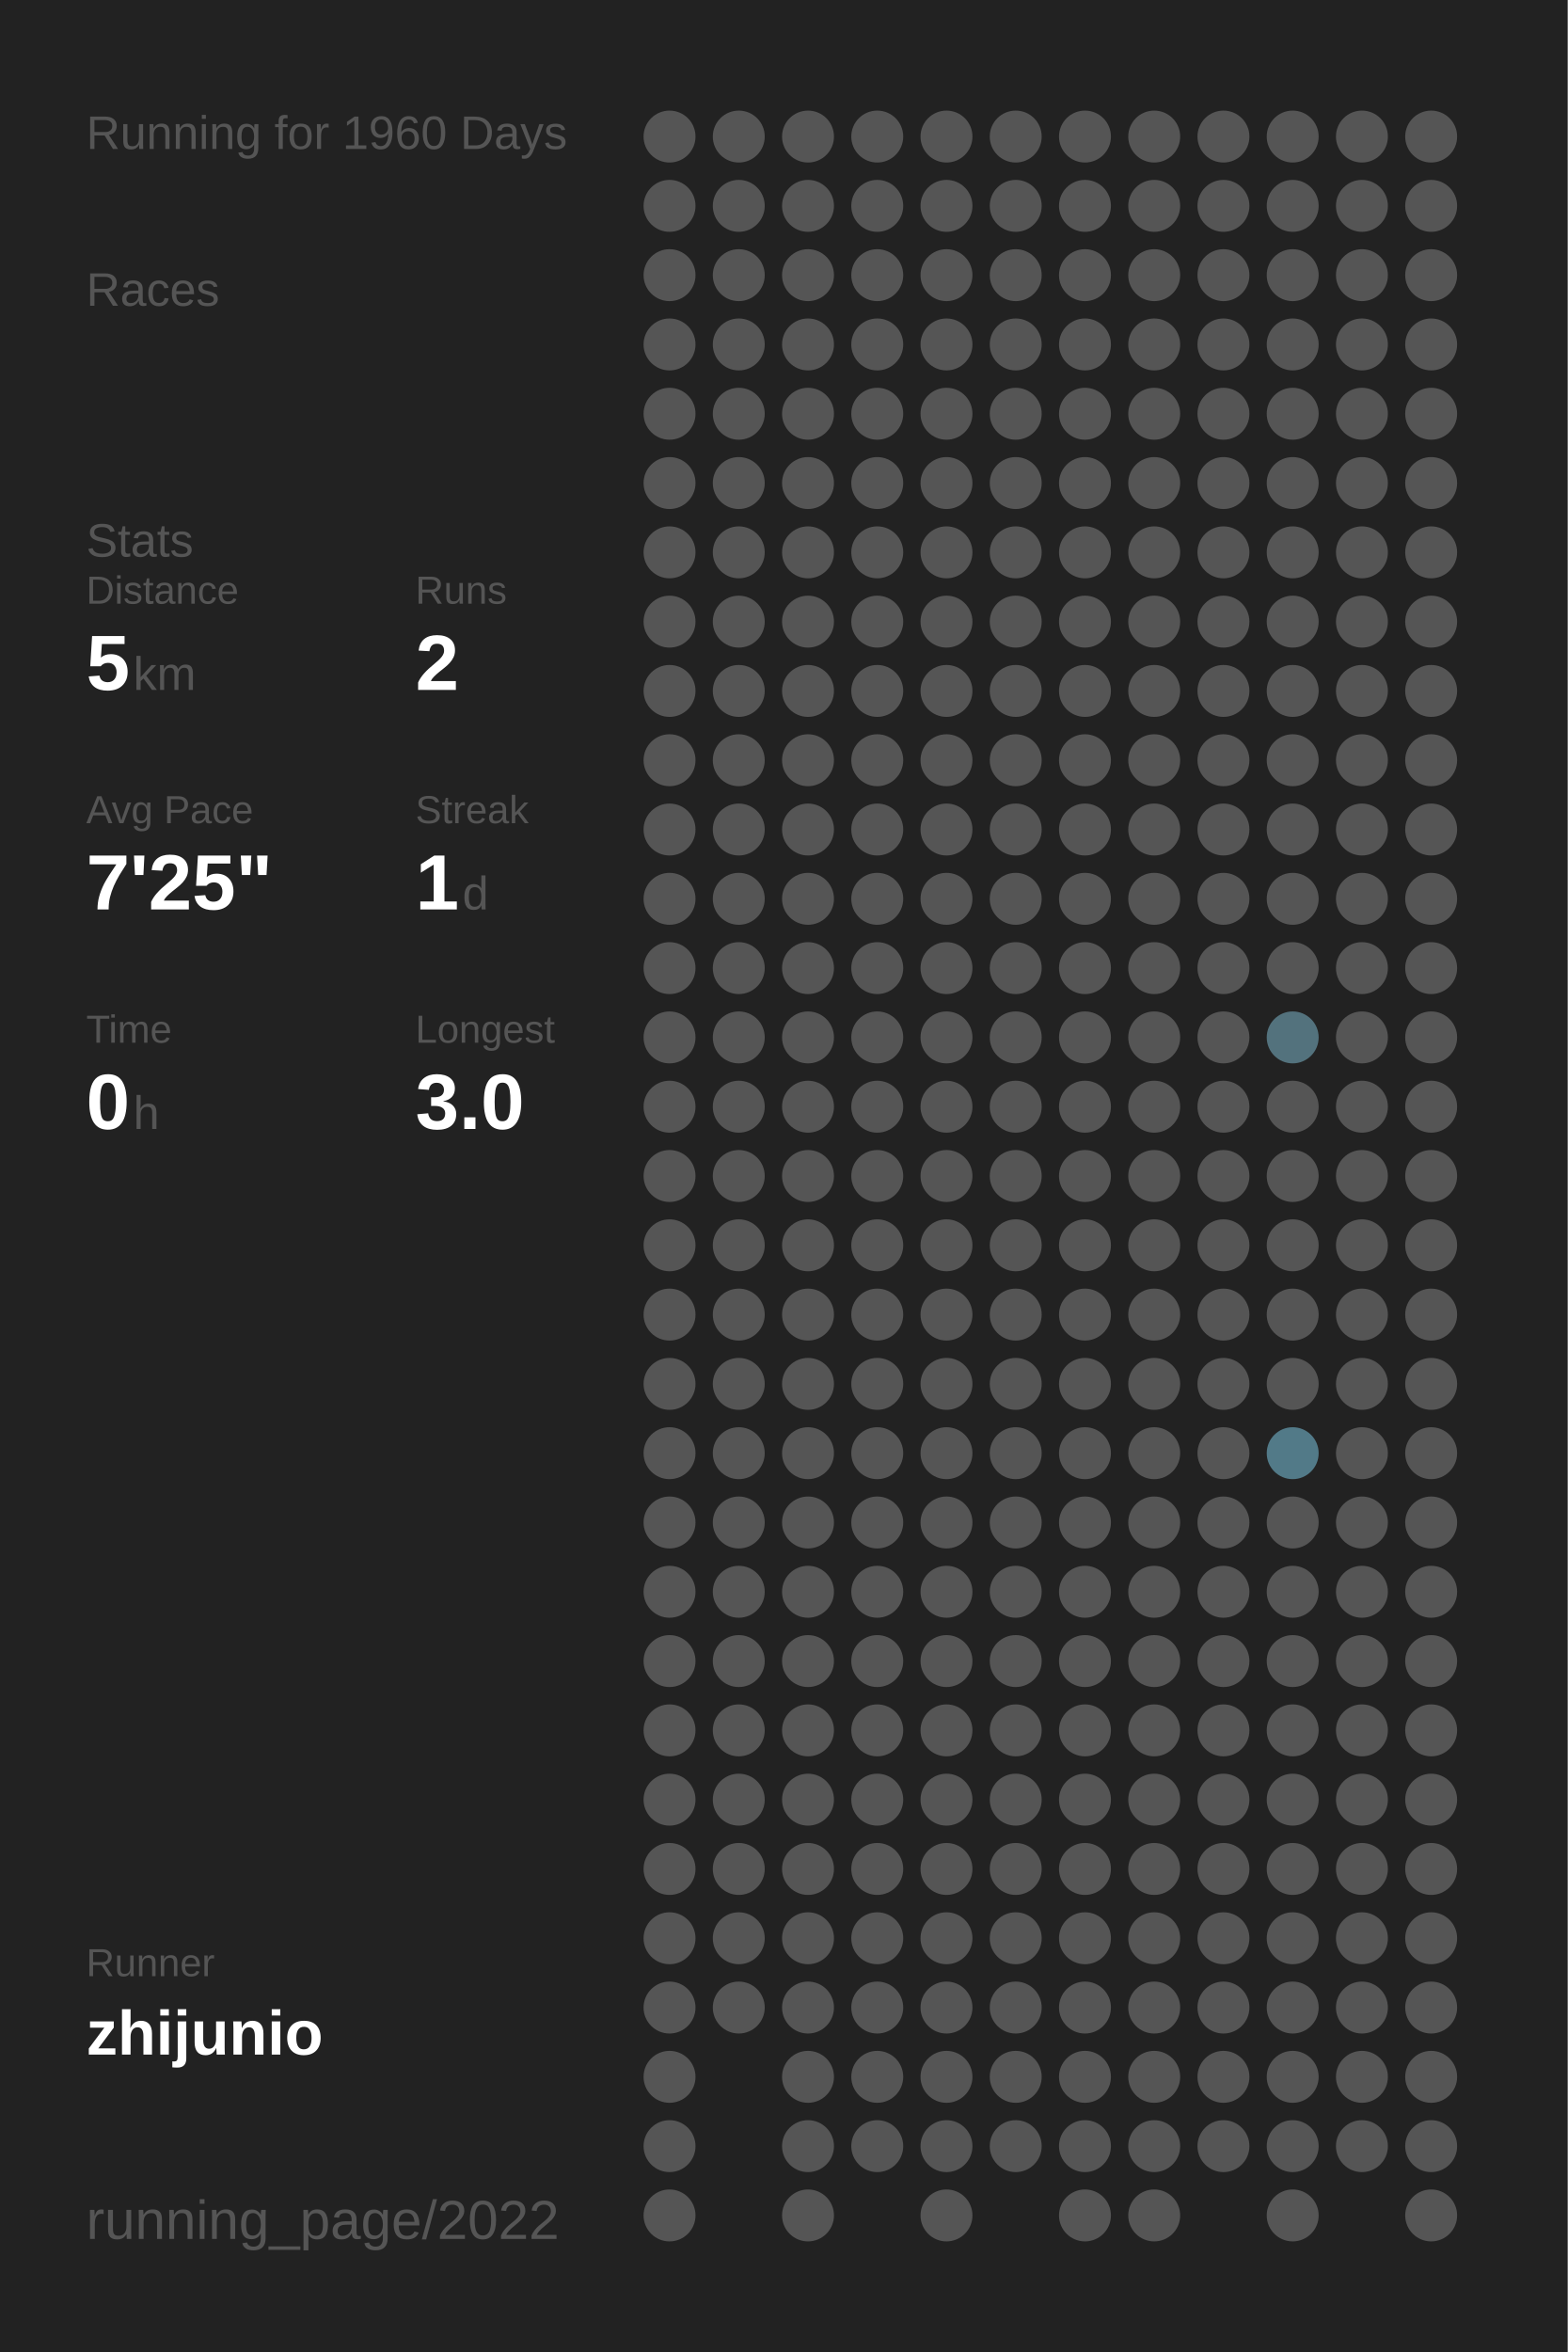
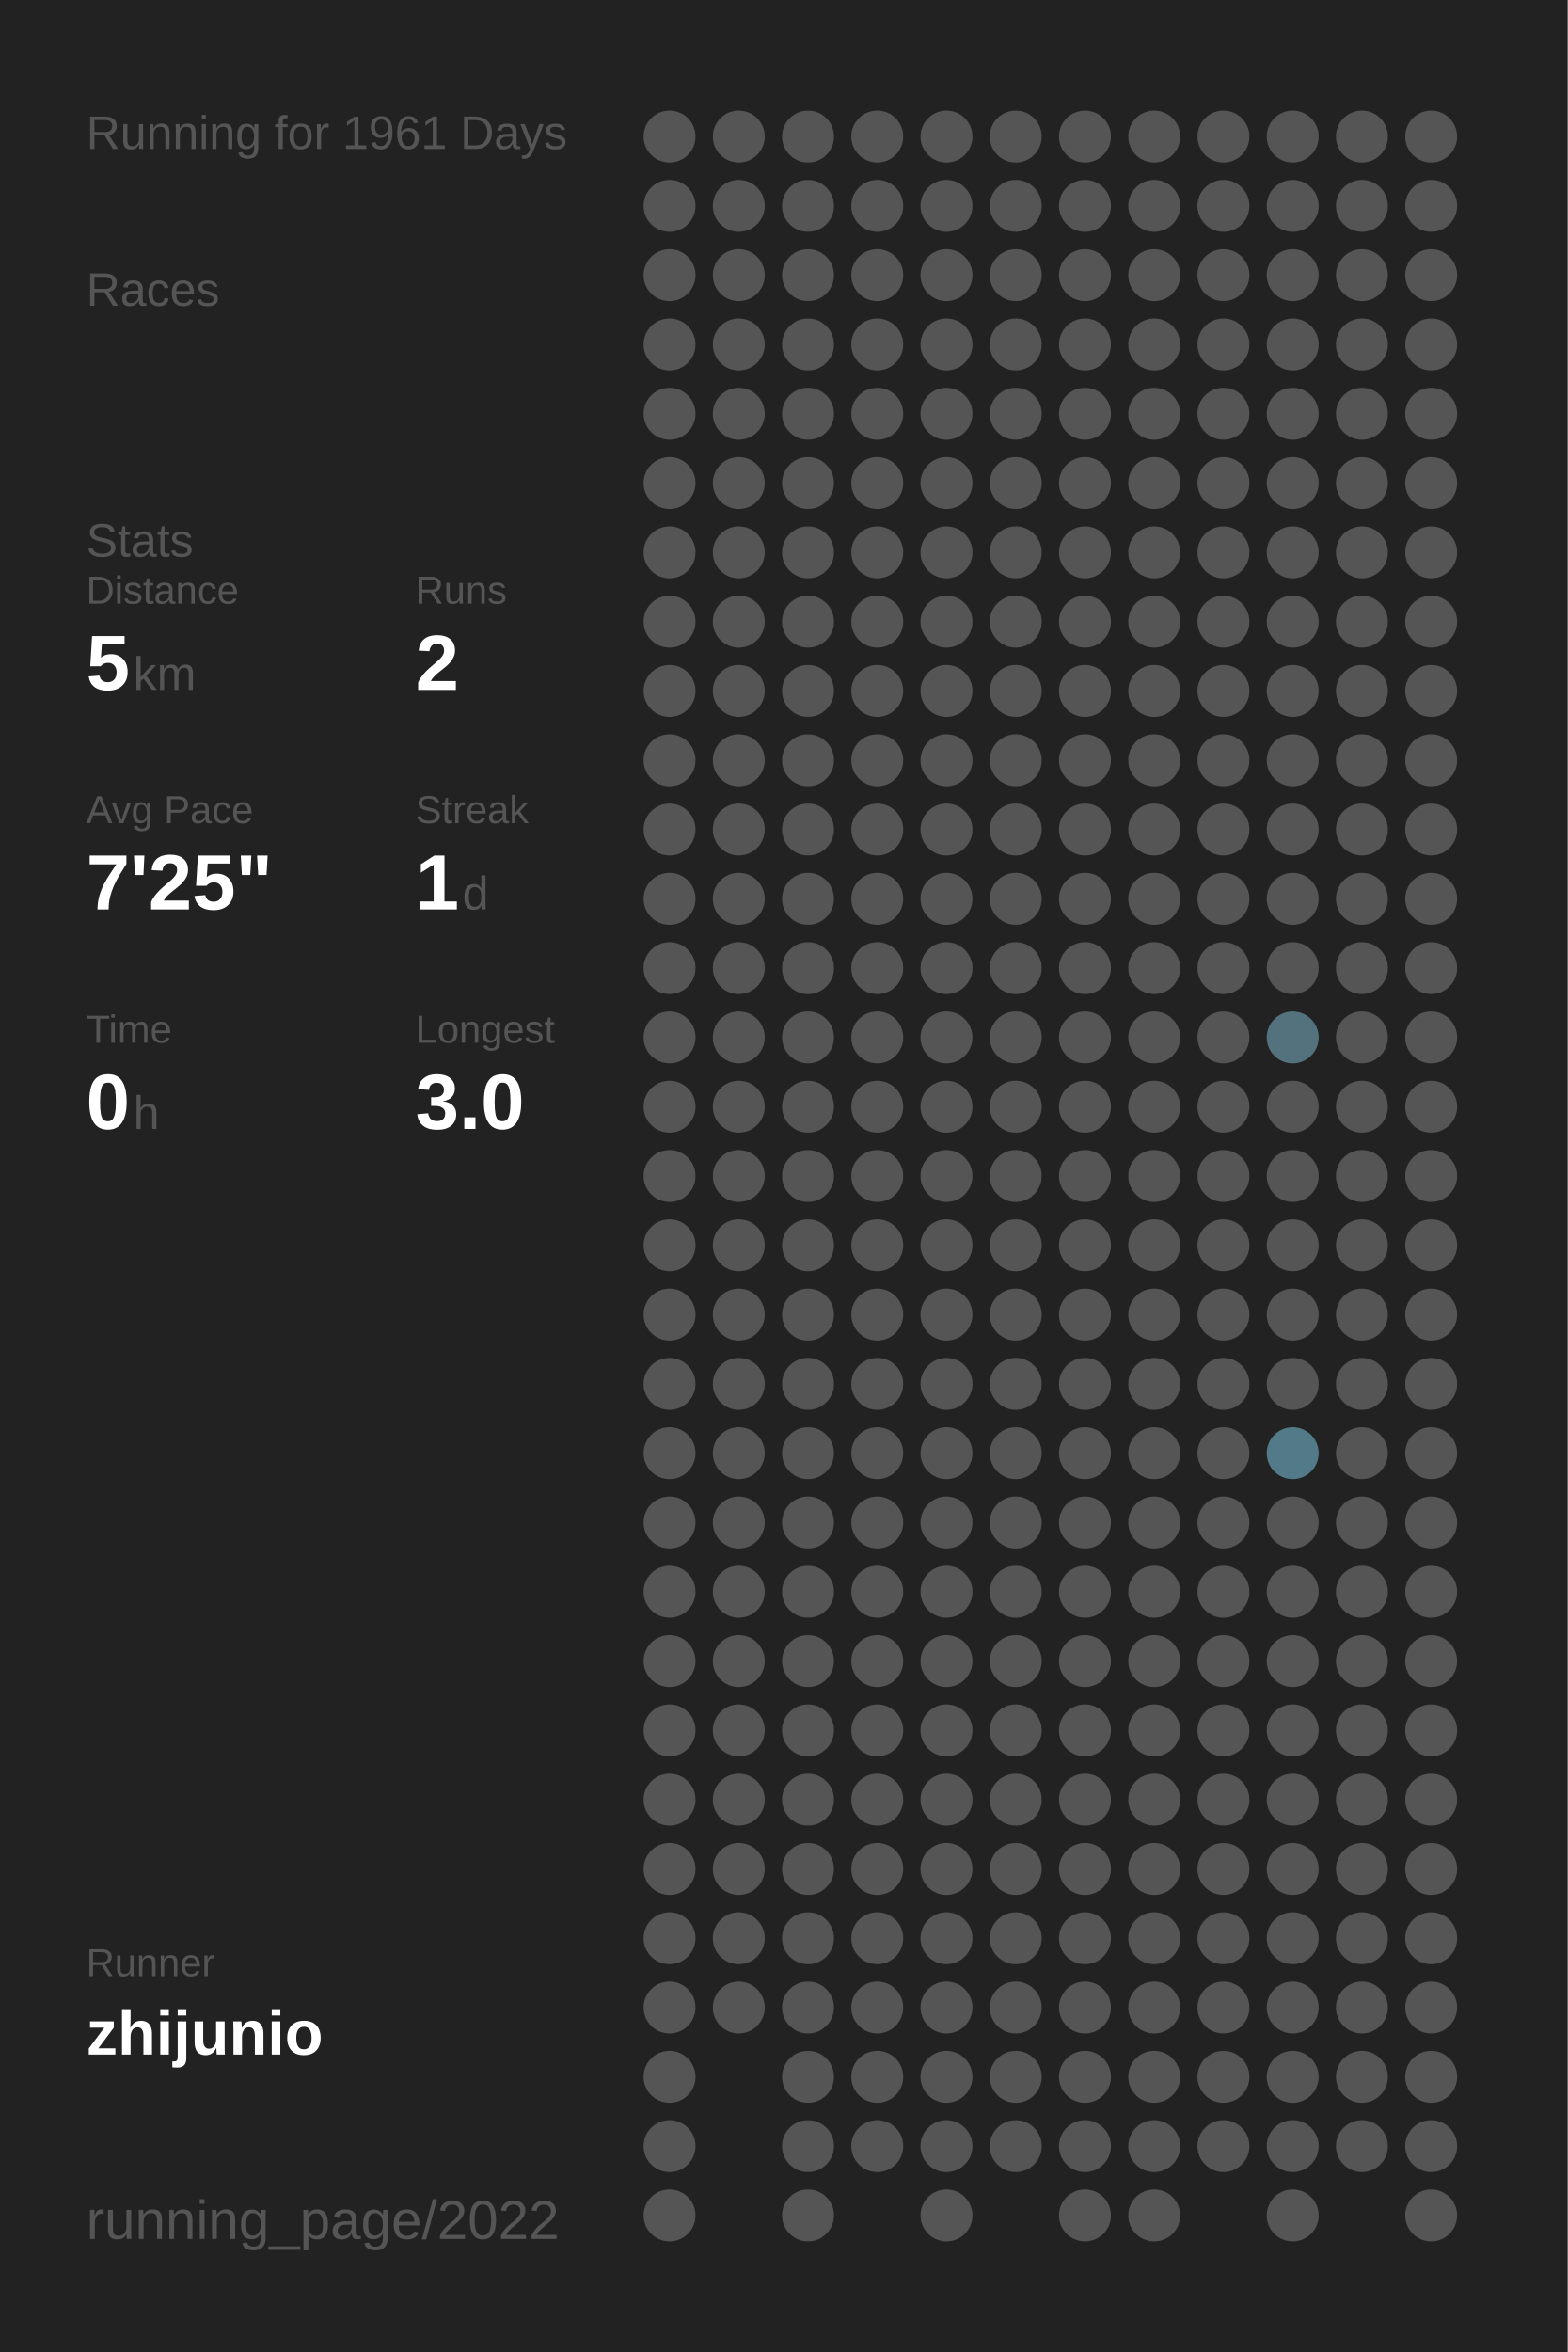
<svg xmlns="http://www.w3.org/2000/svg" baseProfile="full" height="300mm" version="1.1" viewBox="0,0,200,300" width="200mm">
  <defs />
  <rect fill="#222222" height="300" width="200" x="0" y="0" />
-   <text fill="#555555" style="font-size:6px; font-family:Arial;" x="11" y="19">Running for 1960 Days</text>
+   <text fill="#555555" style="font-size:6px; font-family:Arial;" x="11" y="19">Running for 1961 Days</text>
  <text fill="#555555" style="font-size:6px; font-family:Arial;" x="11" y="39">Races</text>
  <text fill="#555555" style="font-size:6px; font-family:Arial;" x="11" y="71">Stats</text>
  <text fill="#555555" style="font-size:5px; font-family:Arial;" x="11" y="77">Distance</text>
  <text fill="#FFFFFF" style="font-size:10px; font-family:Arial; font-weight:bold;" x="11" y="88">5</text>
  <text fill="#555555" style="font-size:6px; font-family:Arial;" x="17" y="88">km</text>
  <text fill="#555555" style="font-size:5px; font-family:Arial;" x="53" y="77">Runs</text>
  <text fill="#FFFFFF" style="font-size:10px; font-family:Arial; font-weight:bold;" x="53" y="88">2</text>
  <text fill="#555555" style="font-size:5px; font-family:Arial;" x="11" y="105">Avg Pace</text>
  <text fill="#FFFFFF" style="font-size:10px; font-family:Arial; font-weight:bold;" x="11" y="116">7'25"</text>
  <text fill="#555555" style="font-size:5px; font-family:Arial;" x="53" y="105">Streak</text>
  <text fill="#FFFFFF" style="font-size:10px; font-family:Arial; font-weight:bold;" x="53" y="116">1</text>
  <text fill="#555555" style="font-size:6px; font-family:Arial;" x="59" y="116">d</text>
  <text fill="#555555" style="font-size:5px; font-family:Arial;" x="11" y="133">Time</text>
  <text fill="#FFFFFF" style="font-size:10px; font-family:Arial; font-weight:bold;" x="11" y="144">0</text>
  <text fill="#555555" style="font-size:6px; font-family:Arial;" x="17" y="144">h</text>
  <text fill="#555555" style="font-size:5px; font-family:Arial;" x="53" y="133">Longest</text>
  <text fill="#FFFFFF" style="font-size:10px; font-family:Arial; font-weight:bold;" x="53" y="144">3.0</text>
  <text fill="#555555" style="font-size:5px; font-family:Arial;" x="11" y="252.065">Runner</text>
  <text fill="#FFFFFF" style="font-size:8px; font-family:Arial; font-weight:bold;" x="11" y="262.065">zhijunio</text>
  <text fill="#555555" style="font-size:7px; font-family:Arial;" x="11" y="285.581">running_page/2022</text>
  <circle cx="85.417" cy="17.419" fill="#555555" r="3.312" />
  <circle cx="85.417" cy="26.258" fill="#555555" r="3.312" />
  <circle cx="85.417" cy="35.097" fill="#555555" r="3.312" />
  <circle cx="85.417" cy="43.935" fill="#555555" r="3.312" />
  <circle cx="85.417" cy="52.774" fill="#555555" r="3.312" />
  <circle cx="85.417" cy="61.613" fill="#555555" r="3.312" />
  <circle cx="85.417" cy="70.452" fill="#555555" r="3.312" />
  <circle cx="85.417" cy="79.29" fill="#555555" r="3.312" />
  <circle cx="85.417" cy="88.129" fill="#555555" r="3.312" />
  <circle cx="85.417" cy="96.968" fill="#555555" r="3.312" />
  <circle cx="85.417" cy="105.806" fill="#555555" r="3.312" />
  <circle cx="85.417" cy="114.645" fill="#555555" r="3.312" />
  <circle cx="85.417" cy="123.484" fill="#555555" r="3.312" />
  <circle cx="85.417" cy="132.323" fill="#555555" r="3.312" />
  <circle cx="85.417" cy="141.161" fill="#555555" r="3.312" />
  <circle cx="85.417" cy="150" fill="#555555" r="3.312" />
  <circle cx="85.417" cy="158.839" fill="#555555" r="3.312" />
  <circle cx="85.417" cy="167.677" fill="#555555" r="3.312" />
  <circle cx="85.417" cy="176.516" fill="#555555" r="3.312" />
  <circle cx="85.417" cy="185.355" fill="#555555" r="3.312" />
  <circle cx="85.417" cy="194.194" fill="#555555" r="3.312" />
  <circle cx="85.417" cy="203.032" fill="#555555" r="3.312" />
  <circle cx="85.417" cy="211.871" fill="#555555" r="3.312" />
  <circle cx="85.417" cy="220.71" fill="#555555" r="3.312" />
  <circle cx="85.417" cy="229.548" fill="#555555" r="3.312" />
  <circle cx="85.417" cy="238.387" fill="#555555" r="3.312" />
  <circle cx="85.417" cy="247.226" fill="#555555" r="3.312" />
  <circle cx="85.417" cy="256.065" fill="#555555" r="3.312" />
  <circle cx="85.417" cy="264.903" fill="#555555" r="3.312" />
  <circle cx="85.417" cy="273.742" fill="#555555" r="3.312" />
  <circle cx="85.417" cy="282.581" fill="#555555" r="3.312" />
  <circle cx="94.25" cy="17.419" fill="#555555" r="3.312" />
  <circle cx="94.25" cy="26.258" fill="#555555" r="3.312" />
  <circle cx="94.25" cy="35.097" fill="#555555" r="3.312" />
  <circle cx="94.25" cy="43.935" fill="#555555" r="3.312" />
  <circle cx="94.25" cy="52.774" fill="#555555" r="3.312" />
  <circle cx="94.25" cy="61.613" fill="#555555" r="3.312" />
  <circle cx="94.25" cy="70.452" fill="#555555" r="3.312" />
  <circle cx="94.25" cy="79.29" fill="#555555" r="3.312" />
  <circle cx="94.25" cy="88.129" fill="#555555" r="3.312" />
  <circle cx="94.25" cy="96.968" fill="#555555" r="3.312" />
  <circle cx="94.25" cy="105.806" fill="#555555" r="3.312" />
  <circle cx="94.25" cy="114.645" fill="#555555" r="3.312" />
  <circle cx="94.25" cy="123.484" fill="#555555" r="3.312" />
  <circle cx="94.25" cy="132.323" fill="#555555" r="3.312" />
  <circle cx="94.25" cy="141.161" fill="#555555" r="3.312" />
  <circle cx="94.25" cy="150" fill="#555555" r="3.312" />
  <circle cx="94.25" cy="158.839" fill="#555555" r="3.312" />
  <circle cx="94.25" cy="167.677" fill="#555555" r="3.312" />
  <circle cx="94.25" cy="176.516" fill="#555555" r="3.312" />
  <circle cx="94.25" cy="185.355" fill="#555555" r="3.312" />
  <circle cx="94.25" cy="194.194" fill="#555555" r="3.312" />
  <circle cx="94.25" cy="203.032" fill="#555555" r="3.312" />
  <circle cx="94.25" cy="211.871" fill="#555555" r="3.312" />
  <circle cx="94.25" cy="220.71" fill="#555555" r="3.312" />
  <circle cx="94.25" cy="229.548" fill="#555555" r="3.312" />
  <circle cx="94.25" cy="238.387" fill="#555555" r="3.312" />
  <circle cx="94.25" cy="247.226" fill="#555555" r="3.312" />
  <circle cx="94.25" cy="256.065" fill="#555555" r="3.312" />
  <circle cx="103.083" cy="17.419" fill="#555555" r="3.312" />
  <circle cx="103.083" cy="26.258" fill="#555555" r="3.312" />
  <circle cx="103.083" cy="35.097" fill="#555555" r="3.312" />
  <circle cx="103.083" cy="43.935" fill="#555555" r="3.312" />
  <circle cx="103.083" cy="52.774" fill="#555555" r="3.312" />
  <circle cx="103.083" cy="61.613" fill="#555555" r="3.312" />
  <circle cx="103.083" cy="70.452" fill="#555555" r="3.312" />
  <circle cx="103.083" cy="79.29" fill="#555555" r="3.312" />
  <circle cx="103.083" cy="88.129" fill="#555555" r="3.312" />
  <circle cx="103.083" cy="96.968" fill="#555555" r="3.312" />
  <circle cx="103.083" cy="105.806" fill="#555555" r="3.312" />
  <circle cx="103.083" cy="114.645" fill="#555555" r="3.312" />
  <circle cx="103.083" cy="123.484" fill="#555555" r="3.312" />
  <circle cx="103.083" cy="132.323" fill="#555555" r="3.312" />
  <circle cx="103.083" cy="141.161" fill="#555555" r="3.312" />
  <circle cx="103.083" cy="150" fill="#555555" r="3.312" />
  <circle cx="103.083" cy="158.839" fill="#555555" r="3.312" />
  <circle cx="103.083" cy="167.677" fill="#555555" r="3.312" />
  <circle cx="103.083" cy="176.516" fill="#555555" r="3.312" />
  <circle cx="103.083" cy="185.355" fill="#555555" r="3.312" />
  <circle cx="103.083" cy="194.194" fill="#555555" r="3.312" />
  <circle cx="103.083" cy="203.032" fill="#555555" r="3.312" />
  <circle cx="103.083" cy="211.871" fill="#555555" r="3.312" />
  <circle cx="103.083" cy="220.71" fill="#555555" r="3.312" />
  <circle cx="103.083" cy="229.548" fill="#555555" r="3.312" />
  <circle cx="103.083" cy="238.387" fill="#555555" r="3.312" />
  <circle cx="103.083" cy="247.226" fill="#555555" r="3.312" />
  <circle cx="103.083" cy="256.065" fill="#555555" r="3.312" />
  <circle cx="103.083" cy="264.903" fill="#555555" r="3.312" />
  <circle cx="103.083" cy="273.742" fill="#555555" r="3.312" />
  <circle cx="103.083" cy="282.581" fill="#555555" r="3.312" />
  <circle cx="111.917" cy="17.419" fill="#555555" r="3.312" />
  <circle cx="111.917" cy="26.258" fill="#555555" r="3.312" />
  <circle cx="111.917" cy="35.097" fill="#555555" r="3.312" />
  <circle cx="111.917" cy="43.935" fill="#555555" r="3.312" />
  <circle cx="111.917" cy="52.774" fill="#555555" r="3.312" />
  <circle cx="111.917" cy="61.613" fill="#555555" r="3.312" />
  <circle cx="111.917" cy="70.452" fill="#555555" r="3.312" />
  <circle cx="111.917" cy="79.29" fill="#555555" r="3.312" />
  <circle cx="111.917" cy="88.129" fill="#555555" r="3.312" />
  <circle cx="111.917" cy="96.968" fill="#555555" r="3.312" />
  <circle cx="111.917" cy="105.806" fill="#555555" r="3.312" />
  <circle cx="111.917" cy="114.645" fill="#555555" r="3.312" />
  <circle cx="111.917" cy="123.484" fill="#555555" r="3.312" />
  <circle cx="111.917" cy="132.323" fill="#555555" r="3.312" />
  <circle cx="111.917" cy="141.161" fill="#555555" r="3.312" />
  <circle cx="111.917" cy="150" fill="#555555" r="3.312" />
  <circle cx="111.917" cy="158.839" fill="#555555" r="3.312" />
  <circle cx="111.917" cy="167.677" fill="#555555" r="3.312" />
  <circle cx="111.917" cy="176.516" fill="#555555" r="3.312" />
  <circle cx="111.917" cy="185.355" fill="#555555" r="3.312" />
  <circle cx="111.917" cy="194.194" fill="#555555" r="3.312" />
  <circle cx="111.917" cy="203.032" fill="#555555" r="3.312" />
  <circle cx="111.917" cy="211.871" fill="#555555" r="3.312" />
  <circle cx="111.917" cy="220.71" fill="#555555" r="3.312" />
  <circle cx="111.917" cy="229.548" fill="#555555" r="3.312" />
  <circle cx="111.917" cy="238.387" fill="#555555" r="3.312" />
  <circle cx="111.917" cy="247.226" fill="#555555" r="3.312" />
  <circle cx="111.917" cy="256.065" fill="#555555" r="3.312" />
  <circle cx="111.917" cy="264.903" fill="#555555" r="3.312" />
  <circle cx="111.917" cy="273.742" fill="#555555" r="3.312" />
  <circle cx="120.75" cy="17.419" fill="#555555" r="3.312" />
  <circle cx="120.75" cy="26.258" fill="#555555" r="3.312" />
  <circle cx="120.75" cy="35.097" fill="#555555" r="3.312" />
  <circle cx="120.75" cy="43.935" fill="#555555" r="3.312" />
  <circle cx="120.75" cy="52.774" fill="#555555" r="3.312" />
  <circle cx="120.75" cy="61.613" fill="#555555" r="3.312" />
  <circle cx="120.75" cy="70.452" fill="#555555" r="3.312" />
  <circle cx="120.75" cy="79.29" fill="#555555" r="3.312" />
  <circle cx="120.75" cy="88.129" fill="#555555" r="3.312" />
  <circle cx="120.75" cy="96.968" fill="#555555" r="3.312" />
  <circle cx="120.75" cy="105.806" fill="#555555" r="3.312" />
  <circle cx="120.75" cy="114.645" fill="#555555" r="3.312" />
  <circle cx="120.75" cy="123.484" fill="#555555" r="3.312" />
  <circle cx="120.75" cy="132.323" fill="#555555" r="3.312" />
  <circle cx="120.75" cy="141.161" fill="#555555" r="3.312" />
  <circle cx="120.75" cy="150" fill="#555555" r="3.312" />
  <circle cx="120.75" cy="158.839" fill="#555555" r="3.312" />
  <circle cx="120.75" cy="167.677" fill="#555555" r="3.312" />
  <circle cx="120.75" cy="176.516" fill="#555555" r="3.312" />
  <circle cx="120.75" cy="185.355" fill="#555555" r="3.312" />
  <circle cx="120.75" cy="194.194" fill="#555555" r="3.312" />
  <circle cx="120.75" cy="203.032" fill="#555555" r="3.312" />
  <circle cx="120.75" cy="211.871" fill="#555555" r="3.312" />
  <circle cx="120.75" cy="220.71" fill="#555555" r="3.312" />
  <circle cx="120.75" cy="229.548" fill="#555555" r="3.312" />
  <circle cx="120.75" cy="238.387" fill="#555555" r="3.312" />
  <circle cx="120.75" cy="247.226" fill="#555555" r="3.312" />
  <circle cx="120.75" cy="256.065" fill="#555555" r="3.312" />
  <circle cx="120.75" cy="264.903" fill="#555555" r="3.312" />
  <circle cx="120.75" cy="273.742" fill="#555555" r="3.312" />
  <circle cx="120.75" cy="282.581" fill="#555555" r="3.312" />
  <circle cx="129.583" cy="17.419" fill="#555555" r="3.312" />
  <circle cx="129.583" cy="26.258" fill="#555555" r="3.312" />
  <circle cx="129.583" cy="35.097" fill="#555555" r="3.312" />
  <circle cx="129.583" cy="43.935" fill="#555555" r="3.312" />
  <circle cx="129.583" cy="52.774" fill="#555555" r="3.312" />
  <circle cx="129.583" cy="61.613" fill="#555555" r="3.312" />
  <circle cx="129.583" cy="70.452" fill="#555555" r="3.312" />
  <circle cx="129.583" cy="79.29" fill="#555555" r="3.312" />
  <circle cx="129.583" cy="88.129" fill="#555555" r="3.312" />
  <circle cx="129.583" cy="96.968" fill="#555555" r="3.312" />
  <circle cx="129.583" cy="105.806" fill="#555555" r="3.312" />
  <circle cx="129.583" cy="114.645" fill="#555555" r="3.312" />
  <circle cx="129.583" cy="123.484" fill="#555555" r="3.312" />
  <circle cx="129.583" cy="132.323" fill="#555555" r="3.312" />
  <circle cx="129.583" cy="141.161" fill="#555555" r="3.312" />
  <circle cx="129.583" cy="150" fill="#555555" r="3.312" />
  <circle cx="129.583" cy="158.839" fill="#555555" r="3.312" />
  <circle cx="129.583" cy="167.677" fill="#555555" r="3.312" />
  <circle cx="129.583" cy="176.516" fill="#555555" r="3.312" />
  <circle cx="129.583" cy="185.355" fill="#555555" r="3.312" />
  <circle cx="129.583" cy="194.194" fill="#555555" r="3.312" />
  <circle cx="129.583" cy="203.032" fill="#555555" r="3.312" />
  <circle cx="129.583" cy="211.871" fill="#555555" r="3.312" />
  <circle cx="129.583" cy="220.71" fill="#555555" r="3.312" />
  <circle cx="129.583" cy="229.548" fill="#555555" r="3.312" />
  <circle cx="129.583" cy="238.387" fill="#555555" r="3.312" />
  <circle cx="129.583" cy="247.226" fill="#555555" r="3.312" />
  <circle cx="129.583" cy="256.065" fill="#555555" r="3.312" />
  <circle cx="129.583" cy="264.903" fill="#555555" r="3.312" />
  <circle cx="129.583" cy="273.742" fill="#555555" r="3.312" />
  <circle cx="138.417" cy="17.419" fill="#555555" r="3.312" />
  <circle cx="138.417" cy="26.258" fill="#555555" r="3.312" />
  <circle cx="138.417" cy="35.097" fill="#555555" r="3.312" />
  <circle cx="138.417" cy="43.935" fill="#555555" r="3.312" />
  <circle cx="138.417" cy="52.774" fill="#555555" r="3.312" />
  <circle cx="138.417" cy="61.613" fill="#555555" r="3.312" />
  <circle cx="138.417" cy="70.452" fill="#555555" r="3.312" />
  <circle cx="138.417" cy="79.29" fill="#555555" r="3.312" />
  <circle cx="138.417" cy="88.129" fill="#555555" r="3.312" />
  <circle cx="138.417" cy="96.968" fill="#555555" r="3.312" />
  <circle cx="138.417" cy="105.806" fill="#555555" r="3.312" />
  <circle cx="138.417" cy="114.645" fill="#555555" r="3.312" />
  <circle cx="138.417" cy="123.484" fill="#555555" r="3.312" />
  <circle cx="138.417" cy="132.323" fill="#555555" r="3.312" />
  <circle cx="138.417" cy="141.161" fill="#555555" r="3.312" />
  <circle cx="138.417" cy="150" fill="#555555" r="3.312" />
  <circle cx="138.417" cy="158.839" fill="#555555" r="3.312" />
  <circle cx="138.417" cy="167.677" fill="#555555" r="3.312" />
  <circle cx="138.417" cy="176.516" fill="#555555" r="3.312" />
  <circle cx="138.417" cy="185.355" fill="#555555" r="3.312" />
  <circle cx="138.417" cy="194.194" fill="#555555" r="3.312" />
  <circle cx="138.417" cy="203.032" fill="#555555" r="3.312" />
  <circle cx="138.417" cy="211.871" fill="#555555" r="3.312" />
  <circle cx="138.417" cy="220.71" fill="#555555" r="3.312" />
  <circle cx="138.417" cy="229.548" fill="#555555" r="3.312" />
  <circle cx="138.417" cy="238.387" fill="#555555" r="3.312" />
  <circle cx="138.417" cy="247.226" fill="#555555" r="3.312" />
  <circle cx="138.417" cy="256.065" fill="#555555" r="3.312" />
  <circle cx="138.417" cy="264.903" fill="#555555" r="3.312" />
  <circle cx="138.417" cy="273.742" fill="#555555" r="3.312" />
  <circle cx="138.417" cy="282.581" fill="#555555" r="3.312" />
  <circle cx="147.25" cy="17.419" fill="#555555" r="3.312" />
  <circle cx="147.25" cy="26.258" fill="#555555" r="3.312" />
  <circle cx="147.25" cy="35.097" fill="#555555" r="3.312" />
  <circle cx="147.25" cy="43.935" fill="#555555" r="3.312" />
  <circle cx="147.25" cy="52.774" fill="#555555" r="3.312" />
  <circle cx="147.25" cy="61.613" fill="#555555" r="3.312" />
  <circle cx="147.25" cy="70.452" fill="#555555" r="3.312" />
  <circle cx="147.25" cy="79.29" fill="#555555" r="3.312" />
  <circle cx="147.25" cy="88.129" fill="#555555" r="3.312" />
  <circle cx="147.25" cy="96.968" fill="#555555" r="3.312" />
  <circle cx="147.25" cy="105.806" fill="#555555" r="3.312" />
  <circle cx="147.25" cy="114.645" fill="#555555" r="3.312" />
  <circle cx="147.25" cy="123.484" fill="#555555" r="3.312" />
  <circle cx="147.25" cy="132.323" fill="#555555" r="3.312" />
  <circle cx="147.25" cy="141.161" fill="#555555" r="3.312" />
  <circle cx="147.25" cy="150" fill="#555555" r="3.312" />
  <circle cx="147.25" cy="158.839" fill="#555555" r="3.312" />
  <circle cx="147.25" cy="167.677" fill="#555555" r="3.312" />
  <circle cx="147.25" cy="176.516" fill="#555555" r="3.312" />
  <circle cx="147.25" cy="185.355" fill="#555555" r="3.312" />
  <circle cx="147.25" cy="194.194" fill="#555555" r="3.312" />
  <circle cx="147.25" cy="203.032" fill="#555555" r="3.312" />
  <circle cx="147.25" cy="211.871" fill="#555555" r="3.312" />
  <circle cx="147.25" cy="220.71" fill="#555555" r="3.312" />
  <circle cx="147.25" cy="229.548" fill="#555555" r="3.312" />
  <circle cx="147.25" cy="238.387" fill="#555555" r="3.312" />
  <circle cx="147.25" cy="247.226" fill="#555555" r="3.312" />
  <circle cx="147.25" cy="256.065" fill="#555555" r="3.312" />
  <circle cx="147.25" cy="264.903" fill="#555555" r="3.312" />
  <circle cx="147.25" cy="273.742" fill="#555555" r="3.312" />
  <circle cx="147.25" cy="282.581" fill="#555555" r="3.312" />
  <circle cx="156.083" cy="17.419" fill="#555555" r="3.312" />
  <circle cx="156.083" cy="26.258" fill="#555555" r="3.312" />
  <circle cx="156.083" cy="35.097" fill="#555555" r="3.312" />
  <circle cx="156.083" cy="43.935" fill="#555555" r="3.312" />
  <circle cx="156.083" cy="52.774" fill="#555555" r="3.312" />
  <circle cx="156.083" cy="61.613" fill="#555555" r="3.312" />
  <circle cx="156.083" cy="70.452" fill="#555555" r="3.312" />
  <circle cx="156.083" cy="79.29" fill="#555555" r="3.312" />
  <circle cx="156.083" cy="88.129" fill="#555555" r="3.312" />
  <circle cx="156.083" cy="96.968" fill="#555555" r="3.312" />
  <circle cx="156.083" cy="105.806" fill="#555555" r="3.312" />
  <circle cx="156.083" cy="114.645" fill="#555555" r="3.312" />
  <circle cx="156.083" cy="123.484" fill="#555555" r="3.312" />
  <circle cx="156.083" cy="132.323" fill="#555555" r="3.312" />
  <circle cx="156.083" cy="141.161" fill="#555555" r="3.312" />
  <circle cx="156.083" cy="150" fill="#555555" r="3.312" />
  <circle cx="156.083" cy="158.839" fill="#555555" r="3.312" />
  <circle cx="156.083" cy="167.677" fill="#555555" r="3.312" />
  <circle cx="156.083" cy="176.516" fill="#555555" r="3.312" />
  <circle cx="156.083" cy="185.355" fill="#555555" r="3.312" />
  <circle cx="156.083" cy="194.194" fill="#555555" r="3.312" />
  <circle cx="156.083" cy="203.032" fill="#555555" r="3.312" />
  <circle cx="156.083" cy="211.871" fill="#555555" r="3.312" />
  <circle cx="156.083" cy="220.71" fill="#555555" r="3.312" />
  <circle cx="156.083" cy="229.548" fill="#555555" r="3.312" />
  <circle cx="156.083" cy="238.387" fill="#555555" r="3.312" />
  <circle cx="156.083" cy="247.226" fill="#555555" r="3.312" />
  <circle cx="156.083" cy="256.065" fill="#555555" r="3.312" />
  <circle cx="156.083" cy="264.903" fill="#555555" r="3.312" />
  <circle cx="156.083" cy="273.742" fill="#555555" r="3.312" />
  <circle cx="164.917" cy="17.419" fill="#555555" r="3.312" />
  <circle cx="164.917" cy="26.258" fill="#555555" r="3.312" />
  <circle cx="164.917" cy="35.097" fill="#555555" r="3.312" />
  <circle cx="164.917" cy="43.935" fill="#555555" r="3.312" />
  <circle cx="164.917" cy="52.774" fill="#555555" r="3.312" />
  <circle cx="164.917" cy="61.613" fill="#555555" r="3.312" />
  <circle cx="164.917" cy="70.452" fill="#555555" r="3.312" />
  <circle cx="164.917" cy="79.29" fill="#555555" r="3.312" />
  <circle cx="164.917" cy="88.129" fill="#555555" r="3.312" />
  <circle cx="164.917" cy="96.968" fill="#555555" r="3.312" />
  <circle cx="164.917" cy="105.806" fill="#555555" r="3.312" />
  <circle cx="164.917" cy="114.645" fill="#555555" r="3.312" />
  <circle cx="164.917" cy="123.484" fill="#555555" r="3.312" />
  <circle cx="164.917" cy="132.323" fill="#53727d" r="3.312" />
  <circle cx="164.917" cy="141.161" fill="#555555" r="3.312" />
  <circle cx="164.917" cy="150" fill="#555555" r="3.312" />
  <circle cx="164.917" cy="158.839" fill="#555555" r="3.312" />
  <circle cx="164.917" cy="167.677" fill="#555555" r="3.312" />
  <circle cx="164.917" cy="176.516" fill="#555555" r="3.312" />
  <circle cx="164.917" cy="185.355" fill="#527a88" r="3.312" />
  <circle cx="164.917" cy="194.194" fill="#555555" r="3.312" />
  <circle cx="164.917" cy="203.032" fill="#555555" r="3.312" />
  <circle cx="164.917" cy="211.871" fill="#555555" r="3.312" />
  <circle cx="164.917" cy="220.71" fill="#555555" r="3.312" />
  <circle cx="164.917" cy="229.548" fill="#555555" r="3.312" />
  <circle cx="164.917" cy="238.387" fill="#555555" r="3.312" />
  <circle cx="164.917" cy="247.226" fill="#555555" r="3.312" />
  <circle cx="164.917" cy="256.065" fill="#555555" r="3.312" />
  <circle cx="164.917" cy="264.903" fill="#555555" r="3.312" />
  <circle cx="164.917" cy="273.742" fill="#555555" r="3.312" />
  <circle cx="164.917" cy="282.581" fill="#555555" r="3.312" />
  <circle cx="173.75" cy="17.419" fill="#555555" r="3.312" />
  <circle cx="173.75" cy="26.258" fill="#555555" r="3.312" />
  <circle cx="173.75" cy="35.097" fill="#555555" r="3.312" />
  <circle cx="173.75" cy="43.935" fill="#555555" r="3.312" />
  <circle cx="173.75" cy="52.774" fill="#555555" r="3.312" />
  <circle cx="173.75" cy="61.613" fill="#555555" r="3.312" />
  <circle cx="173.75" cy="70.452" fill="#555555" r="3.312" />
  <circle cx="173.75" cy="79.29" fill="#555555" r="3.312" />
  <circle cx="173.75" cy="88.129" fill="#555555" r="3.312" />
  <circle cx="173.75" cy="96.968" fill="#555555" r="3.312" />
  <circle cx="173.75" cy="105.806" fill="#555555" r="3.312" />
  <circle cx="173.75" cy="114.645" fill="#555555" r="3.312" />
  <circle cx="173.75" cy="123.484" fill="#555555" r="3.312" />
  <circle cx="173.75" cy="132.323" fill="#555555" r="3.312" />
  <circle cx="173.75" cy="141.161" fill="#555555" r="3.312" />
  <circle cx="173.75" cy="150" fill="#555555" r="3.312" />
  <circle cx="173.75" cy="158.839" fill="#555555" r="3.312" />
  <circle cx="173.75" cy="167.677" fill="#555555" r="3.312" />
  <circle cx="173.75" cy="176.516" fill="#555555" r="3.312" />
  <circle cx="173.75" cy="185.355" fill="#555555" r="3.312" />
  <circle cx="173.75" cy="194.194" fill="#555555" r="3.312" />
  <circle cx="173.75" cy="203.032" fill="#555555" r="3.312" />
  <circle cx="173.75" cy="211.871" fill="#555555" r="3.312" />
  <circle cx="173.75" cy="220.71" fill="#555555" r="3.312" />
  <circle cx="173.75" cy="229.548" fill="#555555" r="3.312" />
  <circle cx="173.75" cy="238.387" fill="#555555" r="3.312" />
  <circle cx="173.75" cy="247.226" fill="#555555" r="3.312" />
  <circle cx="173.75" cy="256.065" fill="#555555" r="3.312" />
  <circle cx="173.75" cy="264.903" fill="#555555" r="3.312" />
  <circle cx="173.75" cy="273.742" fill="#555555" r="3.312" />
  <circle cx="182.583" cy="17.419" fill="#555555" r="3.312" />
  <circle cx="182.583" cy="26.258" fill="#555555" r="3.312" />
  <circle cx="182.583" cy="35.097" fill="#555555" r="3.312" />
  <circle cx="182.583" cy="43.935" fill="#555555" r="3.312" />
  <circle cx="182.583" cy="52.774" fill="#555555" r="3.312" />
  <circle cx="182.583" cy="61.613" fill="#555555" r="3.312" />
  <circle cx="182.583" cy="70.452" fill="#555555" r="3.312" />
  <circle cx="182.583" cy="79.29" fill="#555555" r="3.312" />
  <circle cx="182.583" cy="88.129" fill="#555555" r="3.312" />
  <circle cx="182.583" cy="96.968" fill="#555555" r="3.312" />
  <circle cx="182.583" cy="105.806" fill="#555555" r="3.312" />
  <circle cx="182.583" cy="114.645" fill="#555555" r="3.312" />
  <circle cx="182.583" cy="123.484" fill="#555555" r="3.312" />
  <circle cx="182.583" cy="132.323" fill="#555555" r="3.312" />
  <circle cx="182.583" cy="141.161" fill="#555555" r="3.312" />
  <circle cx="182.583" cy="150" fill="#555555" r="3.312" />
  <circle cx="182.583" cy="158.839" fill="#555555" r="3.312" />
  <circle cx="182.583" cy="167.677" fill="#555555" r="3.312" />
  <circle cx="182.583" cy="176.516" fill="#555555" r="3.312" />
  <circle cx="182.583" cy="185.355" fill="#555555" r="3.312" />
  <circle cx="182.583" cy="194.194" fill="#555555" r="3.312" />
  <circle cx="182.583" cy="203.032" fill="#555555" r="3.312" />
  <circle cx="182.583" cy="211.871" fill="#555555" r="3.312" />
  <circle cx="182.583" cy="220.71" fill="#555555" r="3.312" />
  <circle cx="182.583" cy="229.548" fill="#555555" r="3.312" />
  <circle cx="182.583" cy="238.387" fill="#555555" r="3.312" />
  <circle cx="182.583" cy="247.226" fill="#555555" r="3.312" />
  <circle cx="182.583" cy="256.065" fill="#555555" r="3.312" />
  <circle cx="182.583" cy="264.903" fill="#555555" r="3.312" />
  <circle cx="182.583" cy="273.742" fill="#555555" r="3.312" />
  <circle cx="182.583" cy="282.581" fill="#555555" r="3.312" />
</svg>
